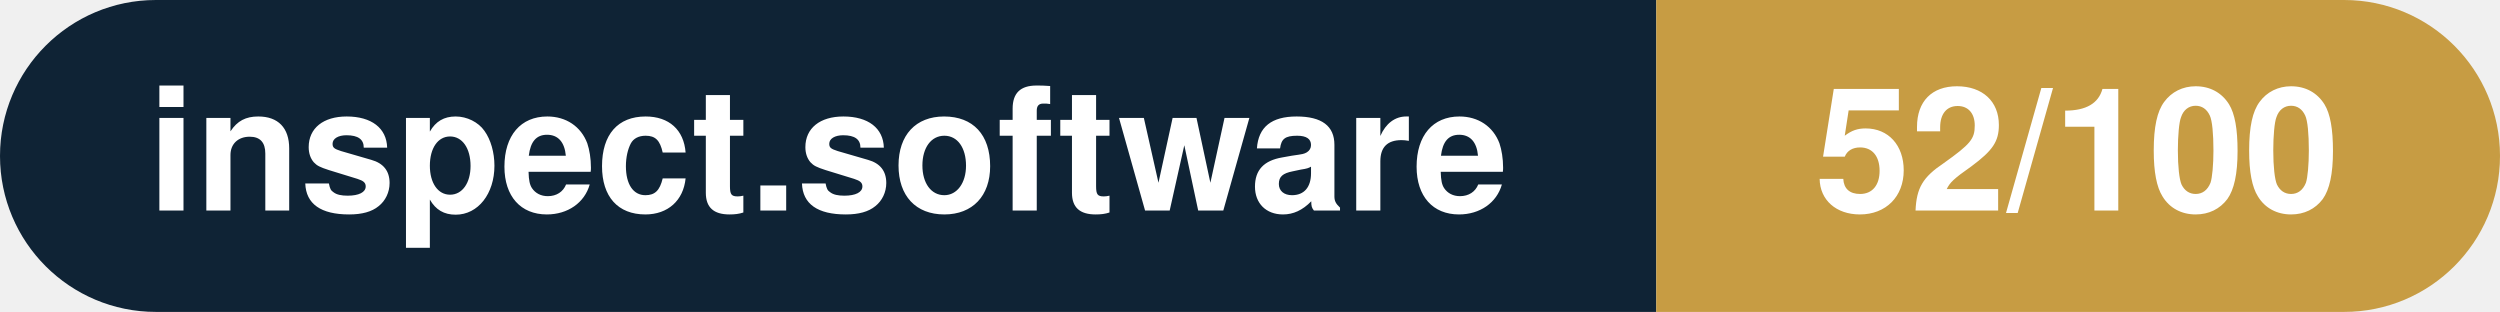
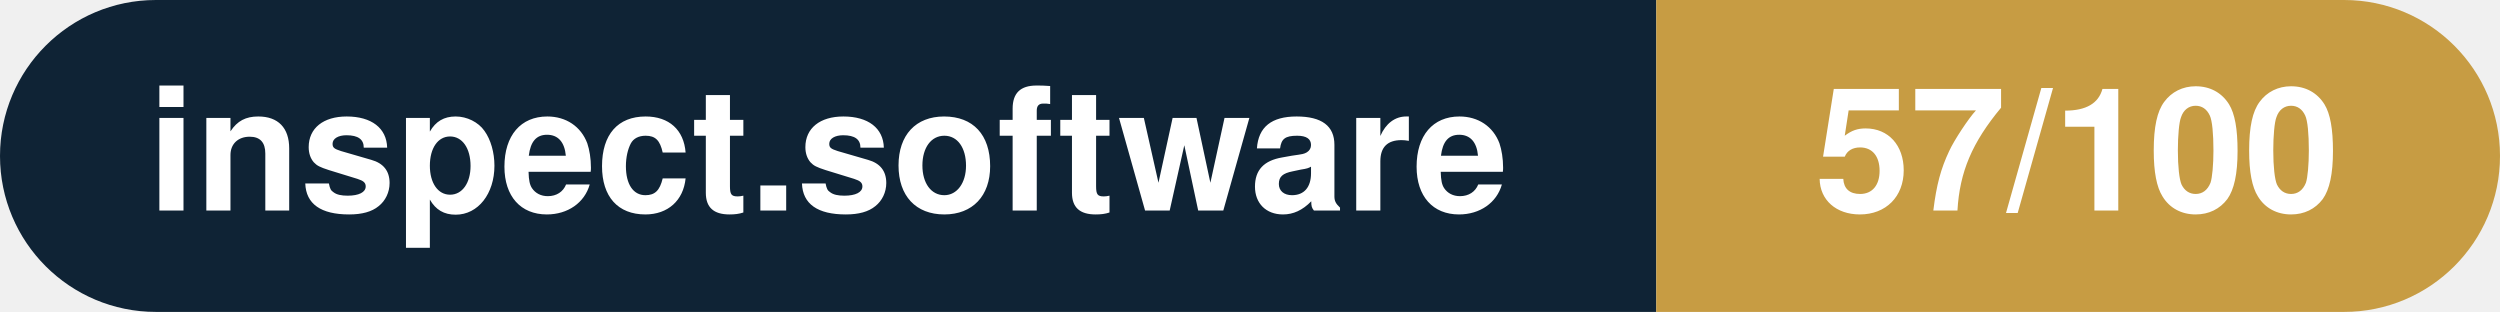
- <svg xmlns="http://www.w3.org/2000/svg" width="160.3" height="20" viewBox="0 0 160.3 20" role="img" aria-label="inspect.software: 52/100">
+ <svg xmlns="http://www.w3.org/2000/svg" width="160.3" height="20" viewBox="0 0 160.3 20" role="img" aria-label="inspect.software: 57/100">
  <clipPath id="rnd">
    <rect width="160.3" height="20" rx="10.0" fill="#fff" />
  </clipPath>
  <g clip-path="url(#rnd)">
    <rect width="106.2" height="20" fill="#0f2335" />
    <rect x="106.2" width="54.1" height="20" fill="#c79c43" />
  </g>
  <g fill="#fff" text-anchor="middle" font-family="Helvetica Neue,Helvetica,Arial,sans-serif" font-size="11">
    <text x="53.1" y="13.5" font-weight="600">inspect.software</text>
-     <text x="133.2" y="13.5" font-weight="700">52/100</text>
+     <text x="133.2" y="13.5" font-weight="700">57/100</text>
  </g>
</svg>
